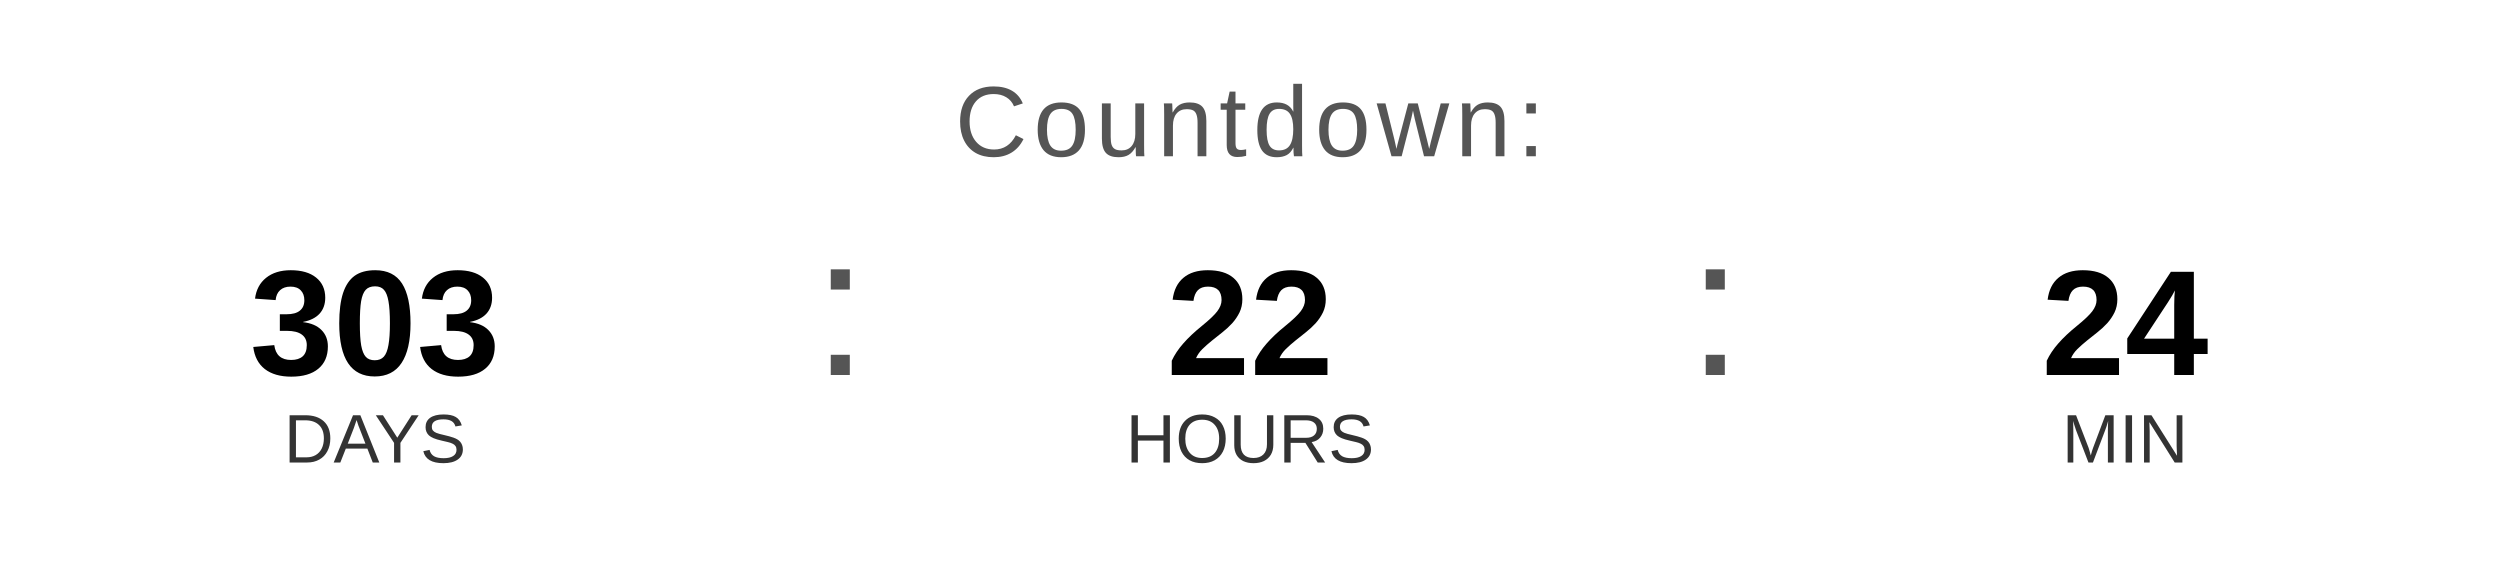
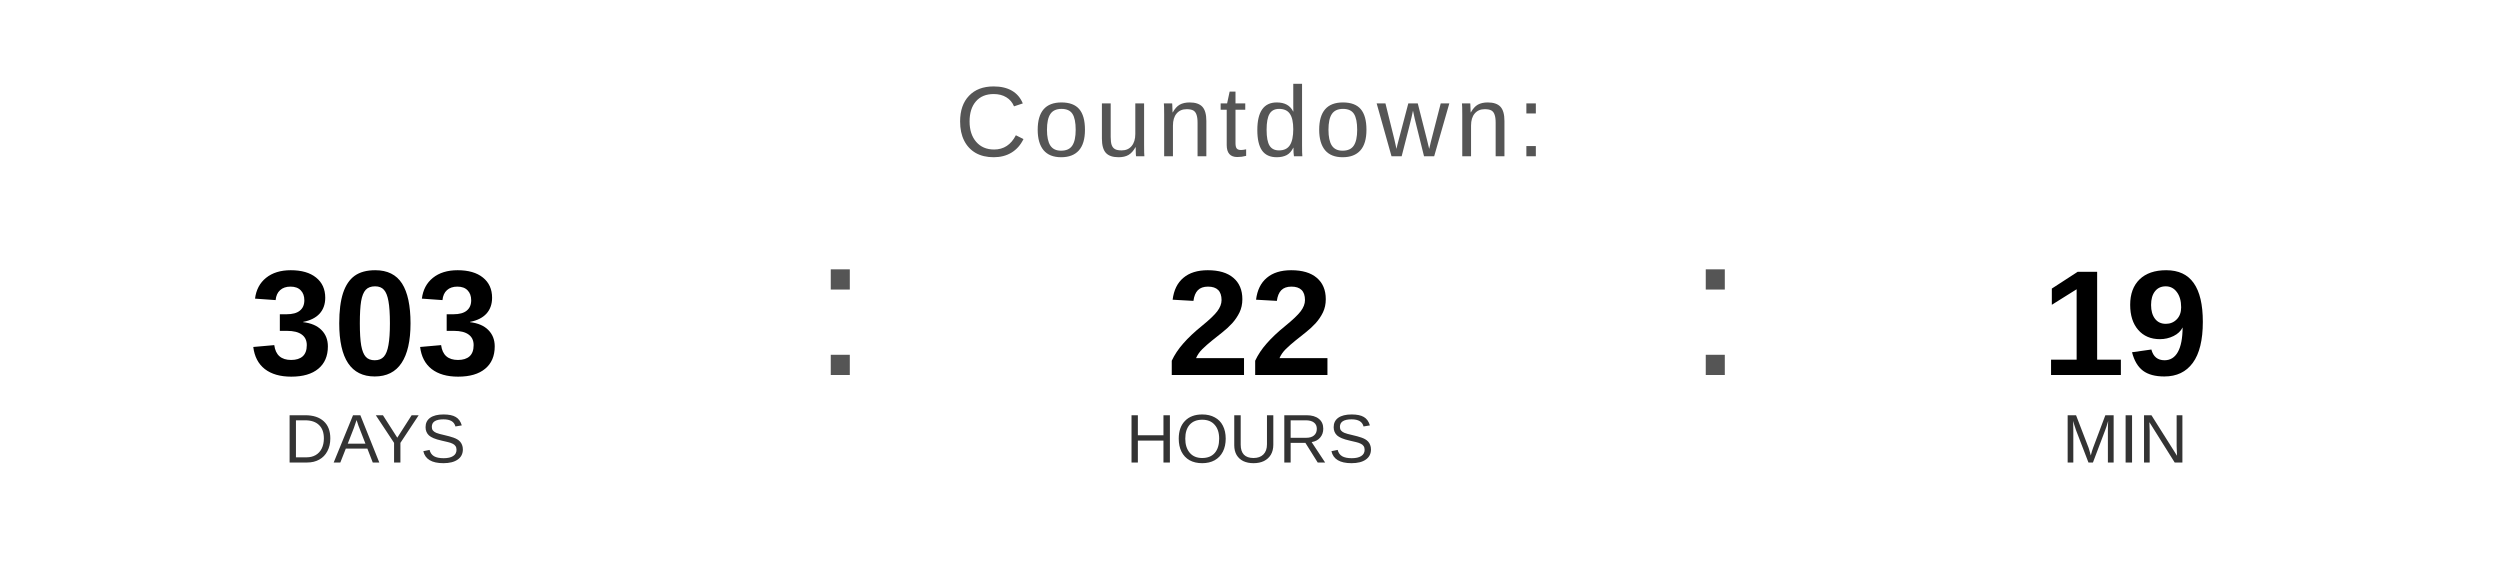
<svg xmlns="http://www.w3.org/2000/svg" width="400" height="90" viewBox="0 0 400 90">
  <text x="200" y="25" font-family="Arial, Helvetica, sans-serif" font-size="16" fill="#555555" text-anchor="middle" letter-spacing="1">
    Countdown:
  </text>
  <text x="60" y="60" font-family="Arial, Helvetica, sans-serif" font-size="24" font-weight="bold" fill="#000000" text-anchor="middle">303</text>
  <text x="60" y="74" font-family="Arial, Helvetica, sans-serif" font-size="11" fill="#333333" text-anchor="middle">DAYS</text>
  <text x="130" y="60" font-family="Arial, sans-serif" font-size="32" fill="#555555">:</text>
  <text x="200" y="60" font-family="Arial, Helvetica, sans-serif" font-size="24" font-weight="bold" fill="#000000" text-anchor="middle">22</text>
  <text x="200" y="74" font-family="Arial, Helvetica, sans-serif" font-size="11" fill="#333333" text-anchor="middle">HOURS</text>
  <text x="270" y="60" font-family="Arial, sans-serif" font-size="32" fill="#555555">:</text>
-   <text x="340" y="60" font-family="Arial, Helvetica, sans-serif" font-size="24" font-weight="bold" fill="#000000" text-anchor="middle">24</text>
+   <text x="340" y="60" font-family="Arial, Helvetica, sans-serif" font-size="24" font-weight="bold" fill="#000000" text-anchor="middle">19</text>
  <text x="340" y="74" font-family="Arial, Helvetica, sans-serif" font-size="11" fill="#333333" text-anchor="middle">MIN</text>
</svg>
